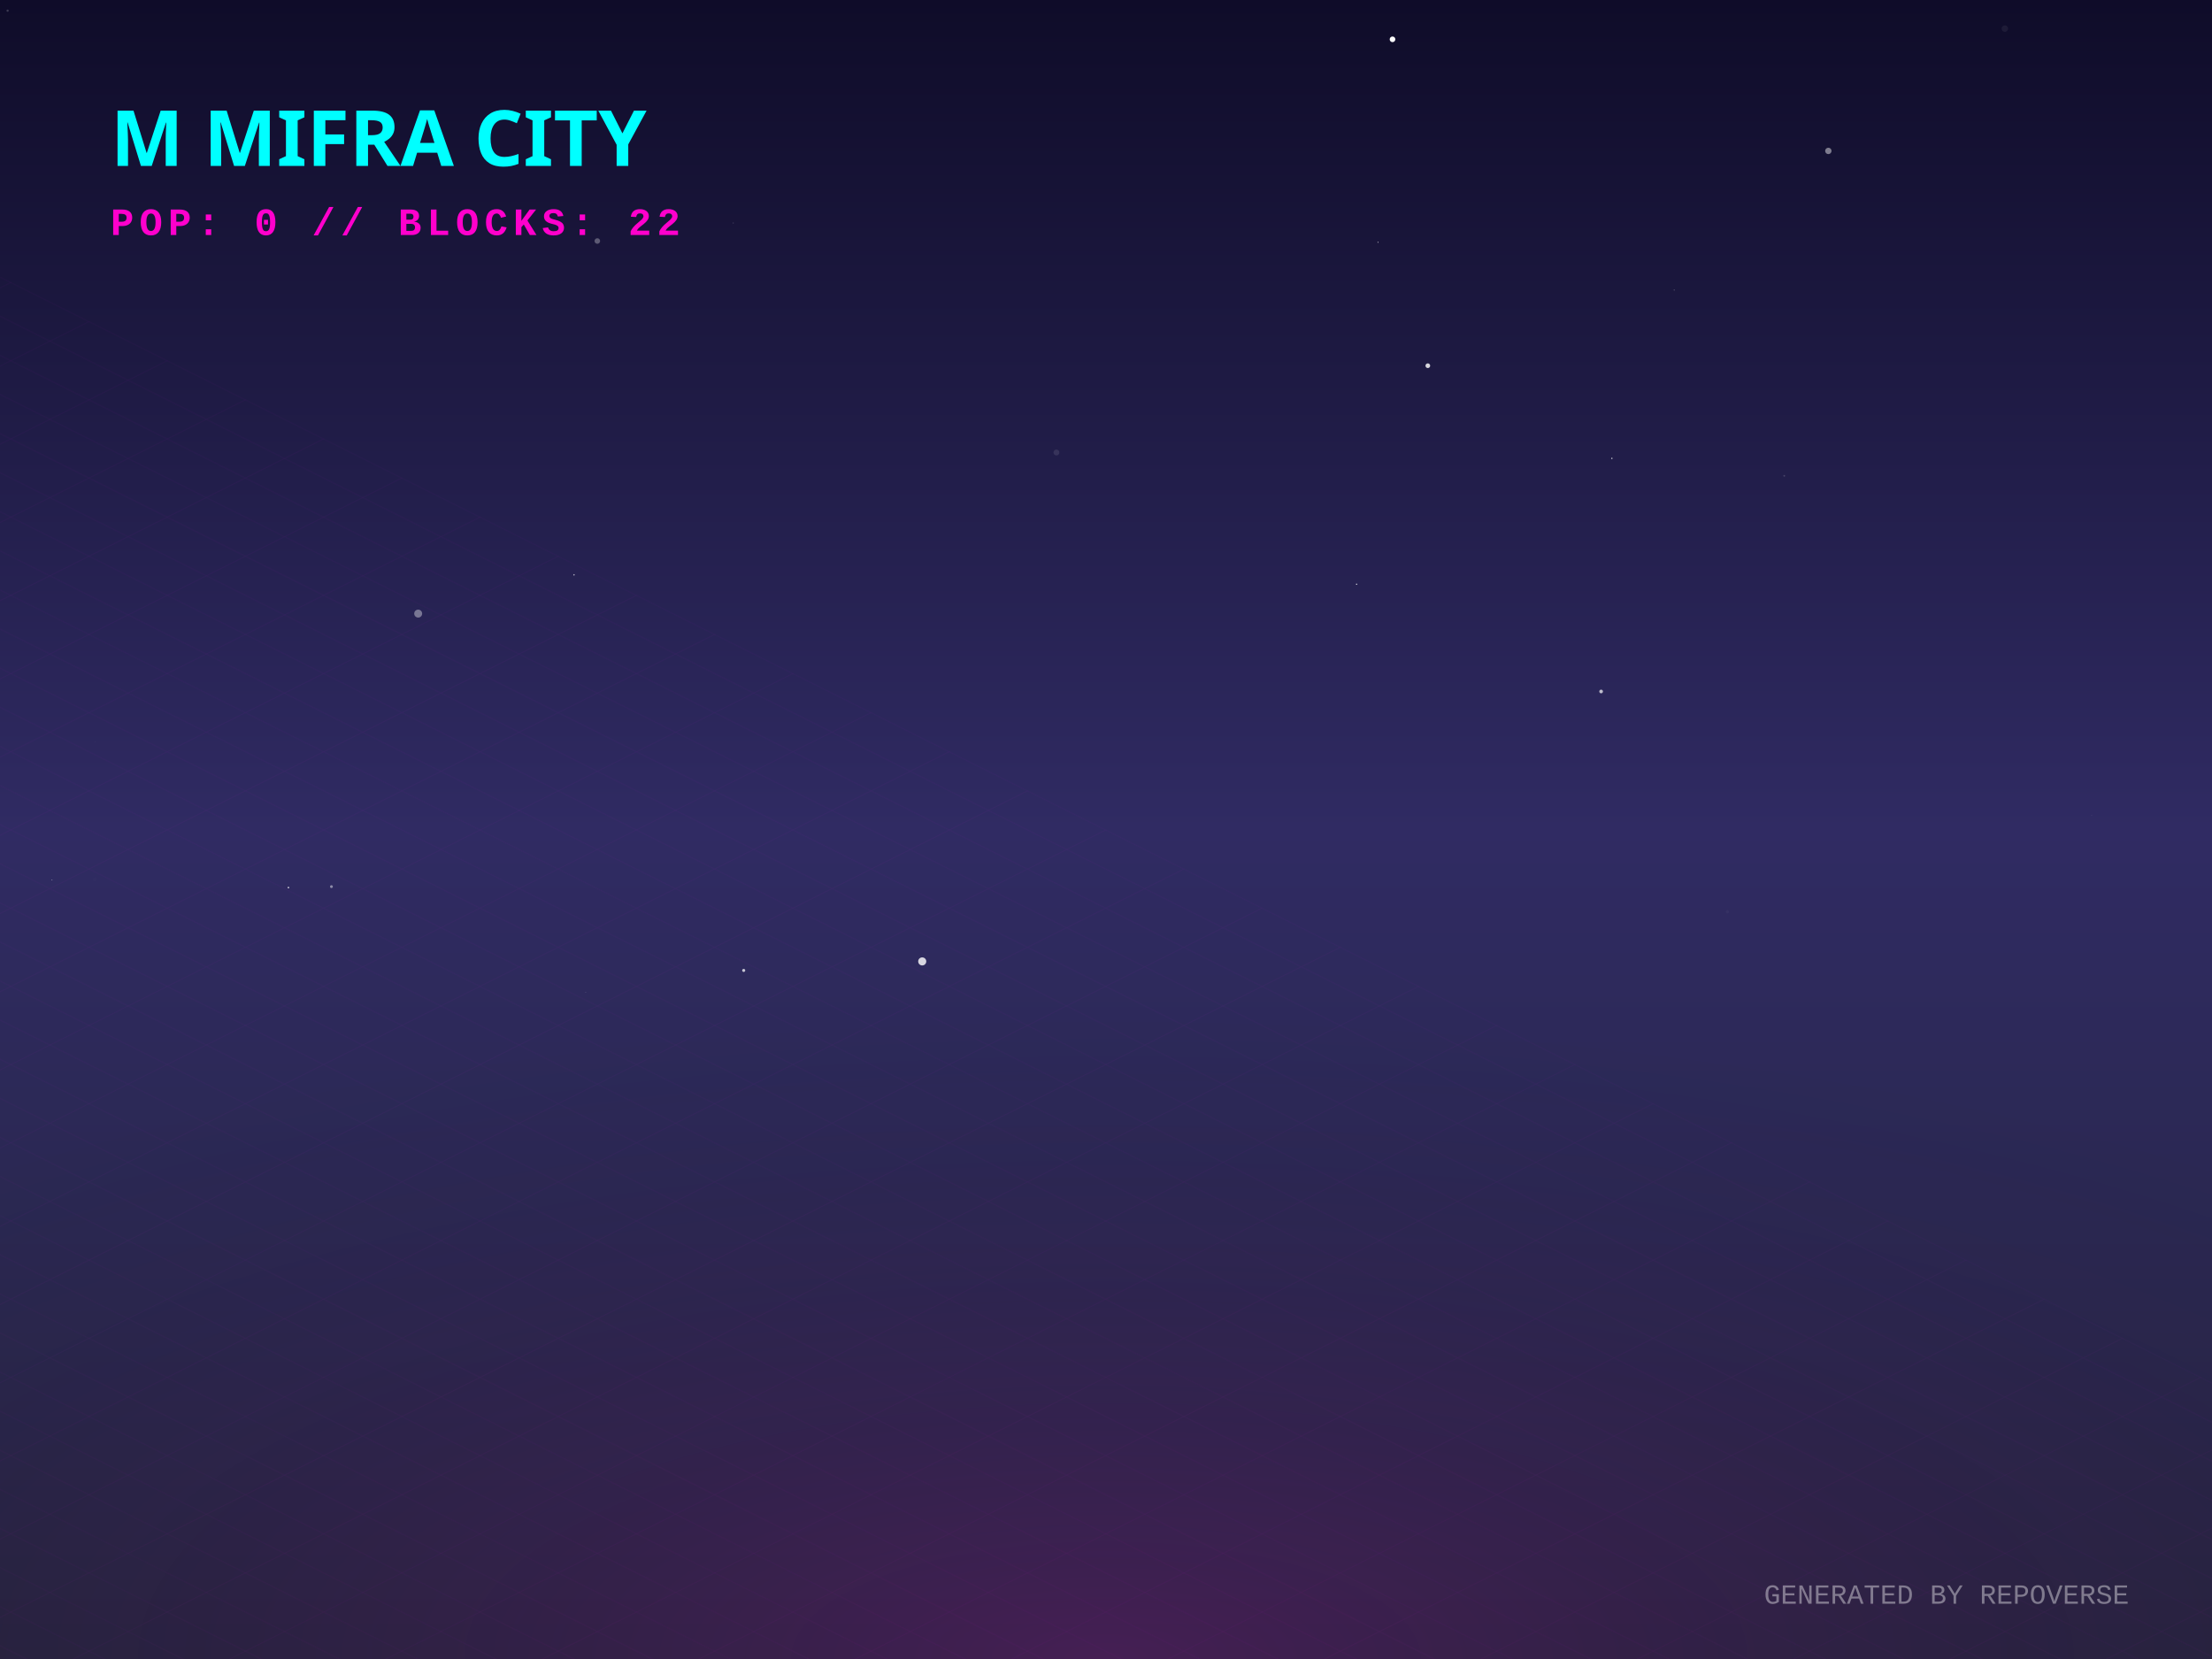
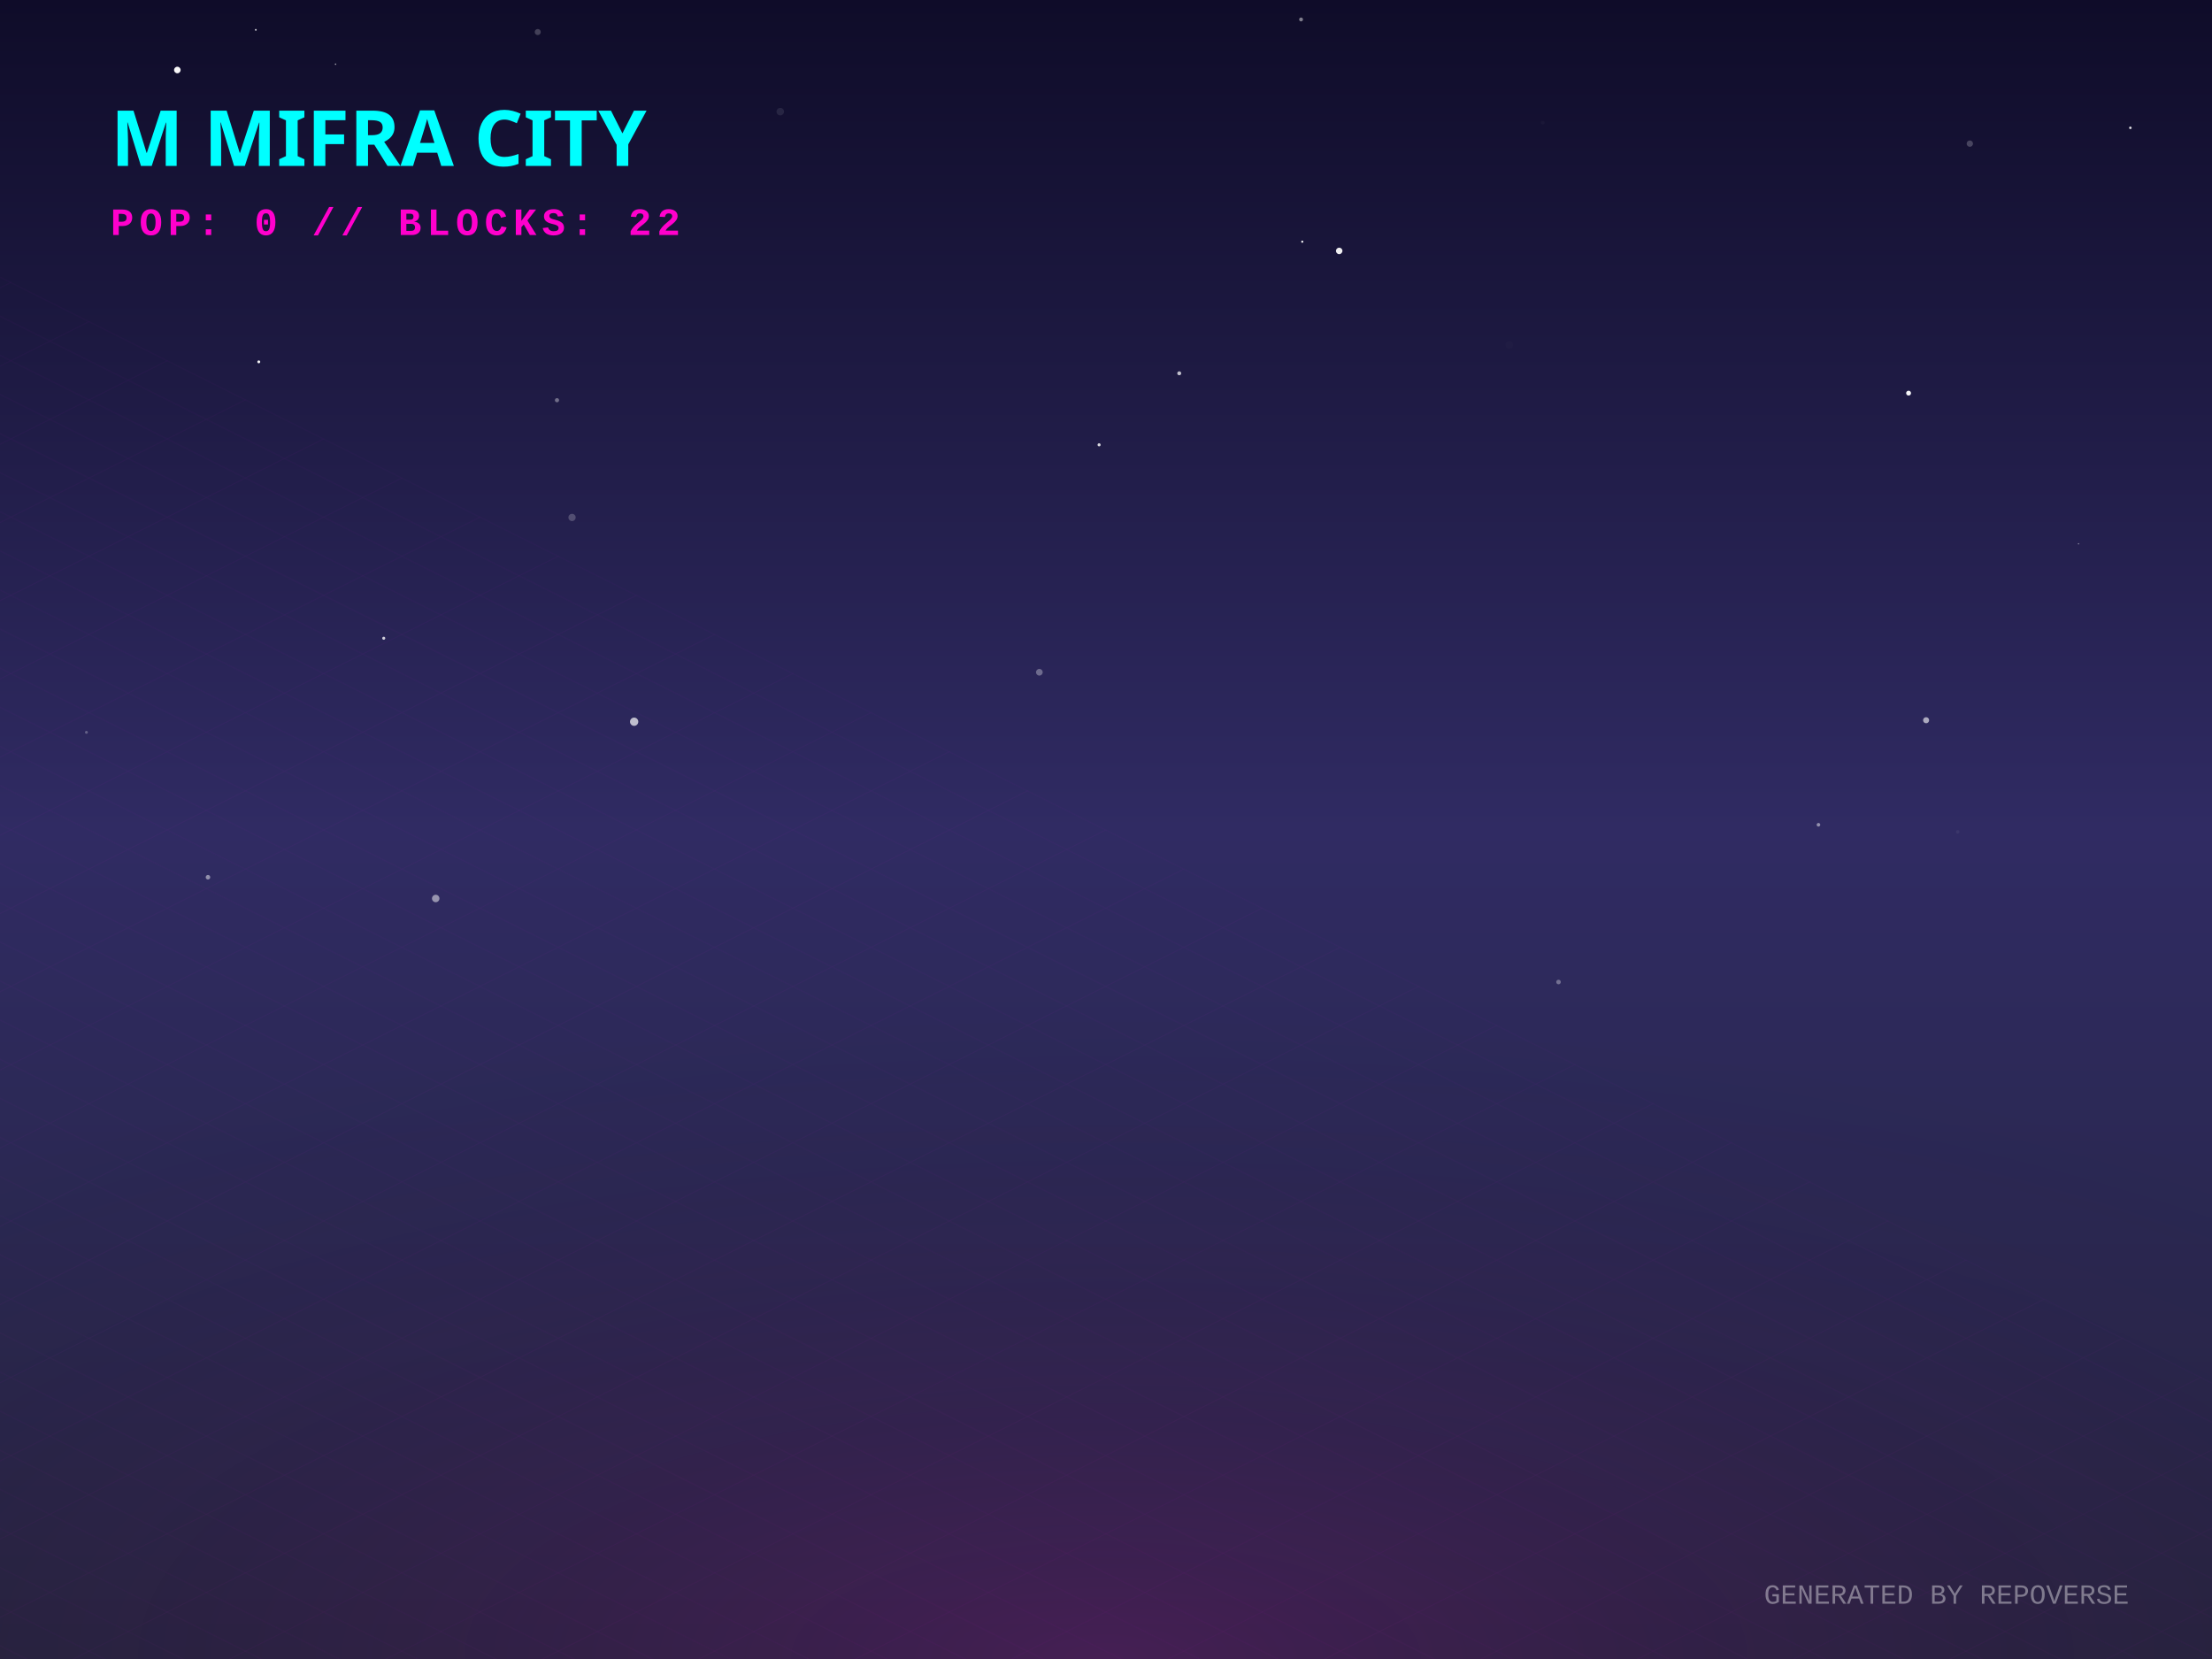
<svg xmlns="http://www.w3.org/2000/svg" width="800" height="600" viewBox="0 0 800 600">
  <defs>
    <linearGradient id="skyGradient" x1="0%" y1="0%" x2="0%" y2="100%">
      <stop offset="0%" stop-color="#0f0c29" />
      <stop offset="50%" stop-color="#302b63" />
      <stop offset="100%" stop-color="#24243e" />
    </linearGradient>
    <pattern id="gridPattern" width="40" height="20" patternUnits="userSpaceOnUse" patternTransform="rotate(0)">
      <path d="M 40 0 L 0 0 0 20" fill="none" stroke="magenta" stroke-width="0.5" opacity="0.2" />
    </pattern>
    <radialGradient id="floorGlow" cx="50%" cy="100%" r="80%">
      <stop offset="0%" stop-color="#ff00cc" stop-opacity="0.15" />
      <stop offset="100%" stop-color="transparent" />
    </radialGradient>
    <linearGradient id="gradLeft-happy" x1="0%" y1="0%" x2="100%" y2="100%">
      <stop offset="0%" stop-color="#FFD700" stop-opacity="0.8" />
      <stop offset="100%" stop-color="#050510" stop-opacity="0.9" />
    </linearGradient>
    <linearGradient id="gradRight-happy" x1="0%" y1="0%" x2="0%" y2="100%">
      <stop offset="0%" stop-color="#FFD700" stop-opacity="0.6" />
      <stop offset="100%" stop-color="#0b0b1a" stop-opacity="0.8" />
    </linearGradient>
    <linearGradient id="gradLeft-focused" x1="0%" y1="0%" x2="100%" y2="100%">
      <stop offset="0%" stop-color="#00FF94" stop-opacity="0.8" />
      <stop offset="100%" stop-color="#050510" stop-opacity="0.9" />
    </linearGradient>
    <linearGradient id="gradRight-focused" x1="0%" y1="0%" x2="0%" y2="100%">
      <stop offset="0%" stop-color="#00FF94" stop-opacity="0.6" />
      <stop offset="100%" stop-color="#0b0b1a" stop-opacity="0.8" />
    </linearGradient>
    <linearGradient id="gradLeft-calm" x1="0%" y1="0%" x2="100%" y2="100%">
      <stop offset="0%" stop-color="#00C2FF" stop-opacity="0.8" />
      <stop offset="100%" stop-color="#050510" stop-opacity="0.9" />
    </linearGradient>
    <linearGradient id="gradRight-calm" x1="0%" y1="0%" x2="0%" y2="100%">
      <stop offset="0%" stop-color="#00C2FF" stop-opacity="0.6" />
      <stop offset="100%" stop-color="#0b0b1a" stop-opacity="0.8" />
    </linearGradient>
    <linearGradient id="gradLeft-stressed" x1="0%" y1="0%" x2="100%" y2="100%">
      <stop offset="0%" stop-color="#FF2A6D" stop-opacity="0.8" />
      <stop offset="100%" stop-color="#050510" stop-opacity="0.9" />
    </linearGradient>
    <linearGradient id="gradRight-stressed" x1="0%" y1="0%" x2="0%" y2="100%">
      <stop offset="0%" stop-color="#FF2A6D" stop-opacity="0.6" />
      <stop offset="100%" stop-color="#0b0b1a" stop-opacity="0.8" />
    </linearGradient>
    <linearGradient id="gradLeft-energetic" x1="0%" y1="0%" x2="100%" y2="100%">
      <stop offset="0%" stop-color="#D300C5" stop-opacity="0.8" />
      <stop offset="100%" stop-color="#050510" stop-opacity="0.9" />
    </linearGradient>
    <linearGradient id="gradRight-energetic" x1="0%" y1="0%" x2="0%" y2="100%">
      <stop offset="0%" stop-color="#D300C5" stop-opacity="0.6" />
      <stop offset="100%" stop-color="#0b0b1a" stop-opacity="0.8" />
    </linearGradient>
  </defs>
  <rect width="100%" height="100%" fill="url(#skyGradient)" />
-   <circle cx="725.069" cy="10.341" r="1.169" fill="white" opacity="0.059" />
-   <circle cx="2.756" cy="3.861" r="0.401" fill="white" opacity="0.189" />
-   <circle cx="756.478" cy="294.859" r="0.117" fill="white" opacity="0.167" />
-   <circle cx="265.204" cy="80.657" r="0.167" fill="white" opacity="0.288" />
-   <circle cx="34.282" cy="318.048" r="0.721" fill="white" opacity="0.01" />
-   <circle cx="490.626" cy="211.292" r="0.226" fill="white" opacity="0.899" />
-   <circle cx="672.182" cy="157.888" r="0.005" fill="white" opacity="0.296" />
-   <circle cx="333.536" cy="347.709" r="1.46" fill="white" opacity="0.805" />
-   <circle cx="503.62" cy="14.22" r="1.02" fill="white" opacity="0.985" />
-   <circle cx="151.241" cy="221.918" r="1.439" fill="white" opacity="0.376" />
-   <circle cx="211.829" cy="358.896" r="0.093" fill="white" opacity="0.511" />
-   <circle cx="207.593" cy="207.896" r="0.272" fill="white" opacity="0.603" />
-   <circle cx="645.291" cy="172.087" r="0.312" fill="white" opacity="0.172" />
-   <circle cx="498.381" cy="87.618" r="0.19" fill="white" opacity="0.692" />
-   <circle cx="268.97" cy="350.969" r="0.556" fill="white" opacity="0.731" />
-   <circle cx="382.072" cy="163.653" r="1.067" fill="white" opacity="0.1" />
-   <circle cx="726.564" cy="21.926" r="0.017" fill="white" opacity="0.053" />
-   <circle cx="582.954" cy="165.775" r="0.252" fill="white" opacity="0.759" />
-   <circle cx="104.315" cy="321.002" r="0.283" fill="white" opacity="0.859" />
-   <circle cx="34.357" cy="268.283" r="0.072" fill="white" opacity="0.284" />
-   <circle cx="579.066" cy="250.083" r="0.667" fill="white" opacity="0.689" />
-   <circle cx="624.725" cy="329.757" r="0.558" fill="white" opacity="0.032" />
-   <circle cx="661.245" cy="54.582" r="1.154" fill="white" opacity="0.449" />
-   <circle cx="585.45" cy="9.463" r="0.339" fill="white" opacity="0.003" />
-   <circle cx="216.033" cy="87.16" r="1.006" fill="white" opacity="0.293" />
-   <circle cx="18.813" cy="318.23" r="0.133" fill="white" opacity="0.707" />
-   <circle cx="605.498" cy="104.904" r="0.183" fill="white" opacity="0.349" />
-   <circle cx="119.87" cy="320.656" r="0.514" fill="white" opacity="0.459" />
-   <circle cx="130.064" cy="45.904" r="1.078" fill="white" opacity="0.1" />
-   <circle cx="516.391" cy="132.266" r="0.85" fill="white" opacity="0.815" />
+   <circle cx="229.347" cy="261.021" r="1.498" fill="white" opacity="0.696" />
+   <circle cx="426.492" cy="135.01" r="0.719" fill="white" opacity="0.721" />
+   <circle cx="751.732" cy="196.672" r="0.237" fill="white" opacity="0.512" />
+   <circle cx="157.582" cy="324.95" r="1.351" fill="white" opacity="0.497" />
+   <circle cx="557.958" cy="44.385" r="0.673" fill="white" opacity="0.026" />
+   <circle cx="194.485" cy="11.589" r="1.097" fill="white" opacity="0.212" />
+   <circle cx="657.671" cy="298.29" r="0.65" fill="white" opacity="0.477" />
+   <circle cx="470.55" cy="7.038" r="0.701" fill="white" opacity="0.466" />
+   <circle cx="484.339" cy="90.742" r="1.171" fill="white" opacity="0.923" />
+   <circle cx="563.661" cy="355.161" r="0.829" fill="white" opacity="0.331" />
+   <circle cx="201.442" cy="144.739" r="0.757" fill="white" opacity="0.364" />
+   <circle cx="711.419" cy="218.742" r="0.015" fill="white" opacity="0.463" />
+   <circle cx="206.888" cy="187.142" r="1.314" fill="white" opacity="0.208" />
+   <circle cx="138.787" cy="230.831" r="0.549" fill="white" opacity="0.78" />
+   <circle cx="690.265" cy="142.183" r="0.882" fill="white" opacity="0.958" />
+   <circle cx="92.515" cy="10.793" r="0.324" fill="white" opacity="0.791" />
+   <circle cx="470.98" cy="87.41" r="0.383" fill="white" opacity="0.98" />
+   <circle cx="712.417" cy="51.946" r="1.147" fill="white" opacity="0.216" />
+   <circle cx="545.863" cy="124.735" r="1.393" fill="white" opacity="0.015" />
+   <circle cx="375.896" cy="243.128" r="1.208" fill="white" opacity="0.322" />
+   <circle cx="696.603" cy="260.482" r="1.094" fill="white" opacity="0.607" />
+   <circle cx="31.255" cy="264.856" r="0.523" fill="white" opacity="0.267" />
+   <circle cx="708.025" cy="300.845" r="0.638" fill="white" opacity="0.051" />
+   <circle cx="75.217" cy="317.265" r="0.819" fill="white" opacity="0.475" />
+   <circle cx="770.475" cy="46.229" r="0.465" fill="white" opacity="0.836" />
+   <circle cx="397.504" cy="160.875" r="0.559" fill="white" opacity="0.827" />
+   <circle cx="64.141" cy="25.319" r="1.186" fill="white" opacity="0.966" />
+   <circle cx="282.194" cy="40.373" r="1.356" fill="white" opacity="0.087" />
+   <circle cx="93.59" cy="130.865" r="0.523" fill="white" opacity="0.948" />
+   <circle cx="121.345" cy="23.215" r="0.264" fill="white" opacity="0.664" />
  <g transform="translate(0, 300) scale(1, 0.5)">
    <rect x="-800" y="0" width="2400" height="1200" fill="url(#gridPattern)" opacity="0.3" transform="rotate(45, 400, 0)" />
  </g>
  <rect x="0" y="300" width="800" height="300" fill="url(#floorGlow)" />
  <g transform="translate(40, 60)">
    <text fill="cyan" font-family="Verdana, sans-serif" font-size="28" font-weight="900" style="text-shadow: 0 0 10px cyan;">M MIFRA CITY</text>
    <text y="25" fill="#ff00cc" font-family="Courier New, monospace" font-size="14" font-weight="bold" letter-spacing="2">POP: 0 // BLOCKS: 22</text>
  </g>
  <g transform="translate(0, 50)">
    <a href="https://github.com/M-Mifra/repo-verse" target="_blank">
      <g class="building" opacity="0">
        <animate attributeName="opacity" values="0;1" dur="0.8s" begin="0s" fill="freeze" />
-         <ellipse cx="400" cy="292.518" rx="21.555" ry="11.496" fill="black" opacity="0.4" blur="2" />
-         <path d="M 385.63 272.518 l 0 20 l 14.37 7.185 l 0 -20 z" fill="url(#gradLeft-focused)" stroke="none" />
-         <path d="M 414.37 272.518 l 0 20 l -14.37 7.185 l 0 -20 z" fill="url(#gradRight-focused)" stroke="none" />
-         <path d="M 400 265.333 l 14.37 7.185 l -14.37 7.185 l -14.37 -7.185 z" fill="#E0FFF1" fill-opacity="0.9" stroke="none" />
-         <path d="M 385.63 272.518 l 0 20 l 14.37 7.185 l 0 -20 z" fill="none" stroke="#00FF94" stroke-width="0.5" opacity="0.5" />
-         <path d="M 414.37 272.518 l 0 20 l -14.37 7.185 l 0 -20 z" fill="none" stroke="#00FF94" stroke-width="0.5" opacity="0.5" />
+         <ellipse cx="400" cy="292.683" rx="22.05" ry="11.76" fill="black" opacity="0.4" blur="2" />
+         <path d="M 385.3 272.683 l 0 20 l 14.7 7.35 l 0 -20 z" fill="url(#gradLeft-focused)" stroke="none" />
+         <path d="M 414.7 272.683 l 0 20 l -14.7 7.35 l 0 -20 z" fill="url(#gradRight-focused)" stroke="none" />
+         <path d="M 400 265.333 l 14.7 7.35 l -14.7 7.35 l -14.7 -7.35 z" fill="#E0FFF1" fill-opacity="0.9" stroke="none" />
+         <path d="M 385.3 272.683 l 0 20 l 14.7 7.35 l 0 -20 z" fill="none" stroke="#00FF94" stroke-width="0.5" opacity="0.5" />
+         <path d="M 414.7 272.683 l 0 20 l -14.7 7.35 l 0 -20 z" fill="none" stroke="#00FF94" stroke-width="0.5" opacity="0.5" />
      </g>
    </a>
    <a href="https://github.com/M-Mifra/Arcane-AI-agent-" target="_blank">
      <g class="building" opacity="0">
        <animate attributeName="opacity" values="0;1" dur="0.8s" begin="0.05s" fill="freeze" />
        <ellipse cx="424" cy="301.083" rx="11.25" ry="6" fill="black" opacity="0.4" blur="2" />
        <path d="M 416.5 281.083 l 0 20 l 7.5 3.75 l 0 -20 z" fill="url(#gradLeft-energetic)" stroke="none" />
        <path d="M 431.5 281.083 l 0 20 l -7.5 3.75 l 0 -20 z" fill="url(#gradRight-energetic)" stroke="none" />
        <path d="M 424 277.333 l 7.5 3.75 l -7.5 3.75 l -7.5 -3.75 z" fill="#FAD7FA" fill-opacity="0.9" stroke="none" />
        <path d="M 416.5 281.083 l 0 20 l 7.5 3.75 l 0 -20 z" fill="none" stroke="#D300C5" stroke-width="0.5" opacity="0.5" />
        <path d="M 431.5 281.083 l 0 20 l -7.5 3.75 l 0 -20 z" fill="none" stroke="#D300C5" stroke-width="0.5" opacity="0.5" />
      </g>
    </a>
    <a href="https://github.com/M-Mifra/andropedia-weekly-chronicle" target="_blank">
      <g class="building" opacity="0">
        <animate attributeName="opacity" values="0;1" dur="0.8s" begin="0.1s" fill="freeze" />
        <ellipse cx="376" cy="303.971" rx="19.913" ry="10.62" fill="black" opacity="0.4" blur="2" />
        <path d="M 362.725 283.971 l 0 20 l 13.275 6.638 l 0 -20 z" fill="url(#gradLeft-focused)" stroke="none" />
        <path d="M 389.275 283.971 l 0 20 l -13.275 6.638 l 0 -20 z" fill="url(#gradRight-focused)" stroke="none" />
        <path d="M 376 277.333 l 13.275 6.638 l -13.275 6.638 l -13.275 -6.638 z" fill="#E0FFF1" fill-opacity="0.9" stroke="none" />
        <path d="M 362.725 283.971 l 0 20 l 13.275 6.638 l 0 -20 z" fill="none" stroke="#00FF94" stroke-width="0.5" opacity="0.5" />
        <path d="M 389.275 283.971 l 0 20 l -13.275 6.638 l 0 -20 z" fill="none" stroke="#00FF94" stroke-width="0.5" opacity="0.5" />
      </g>
    </a>
    <a href="https://github.com/M-Mifra/YieldSweep" target="_blank">
      <g class="building" opacity="0">
        <animate attributeName="opacity" values="0;1" dur="0.8s" begin="0.15s" fill="freeze" />
        <ellipse cx="448" cy="314.096" rx="14.288" ry="7.62" fill="black" opacity="0.4" blur="2" />
        <path d="M 438.475 294.096 l 0 20 l 9.525 4.763 l 0 -20 z" fill="url(#gradLeft-focused)" stroke="none" />
        <path d="M 457.525 294.096 l 0 20 l -9.525 4.763 l 0 -20 z" fill="url(#gradRight-focused)" stroke="none" />
        <path d="M 448 289.333 l 9.525 4.763 l -9.525 4.763 l -9.525 -4.763 z" fill="#E0FFF1" fill-opacity="0.9" stroke="none" />
        <path d="M 438.475 294.096 l 0 20 l 9.525 4.763 l 0 -20 z" fill="none" stroke="#00FF94" stroke-width="0.5" opacity="0.5" />
        <path d="M 457.525 294.096 l 0 20 l -9.525 4.763 l 0 -20 z" fill="none" stroke="#00FF94" stroke-width="0.5" opacity="0.5" />
      </g>
    </a>
    <a href="https://github.com/M-Mifra/andropedia-cinematic-weave" target="_blank">
      <g class="building" opacity="0">
        <animate attributeName="opacity" values="0;1" dur="0.8s" begin="0.2s" fill="freeze" />
        <ellipse cx="400" cy="314.643" rx="15.93" ry="8.496" fill="black" opacity="0.4" blur="2" />
        <path d="M 389.38 294.643 l 0 20 l 10.62 5.31 l 0 -20 z" fill="url(#gradLeft-focused)" stroke="none" />
        <path d="M 410.62 294.643 l 0 20 l -10.62 5.31 l 0 -20 z" fill="url(#gradRight-focused)" stroke="none" />
        <path d="M 400 289.333 l 10.62 5.31 l -10.62 5.31 l -10.62 -5.31 z" fill="#E0FFF1" fill-opacity="0.9" stroke="none" />
        <path d="M 389.38 294.643 l 0 20 l 10.62 5.31 l 0 -20 z" fill="none" stroke="#00FF94" stroke-width="0.5" opacity="0.5" />
        <path d="M 410.62 294.643 l 0 20 l -10.62 5.31 l 0 -20 z" fill="none" stroke="#00FF94" stroke-width="0.5" opacity="0.5" />
      </g>
    </a>
    <a href="https://github.com/M-Mifra/athenafit-readiness" target="_blank">
      <g class="building" opacity="0">
        <animate attributeName="opacity" values="0;1" dur="0.8s" begin="0.25s" fill="freeze" />
        <ellipse cx="352" cy="314.651" rx="15.953" ry="8.508" fill="black" opacity="0.4" blur="2" />
        <path d="M 341.365 294.651 l 0 20 l 10.635 5.317 l 0 -20 z" fill="url(#gradLeft-focused)" stroke="none" />
        <path d="M 362.635 294.651 l 0 20 l -10.635 5.317 l 0 -20 z" fill="url(#gradRight-focused)" stroke="none" />
        <path d="M 352 289.333 l 10.635 5.317 l -10.635 5.317 l -10.635 -5.317 z" fill="#E0FFF1" fill-opacity="0.9" stroke="none" />
        <path d="M 341.365 294.651 l 0 20 l 10.635 5.317 l 0 -20 z" fill="none" stroke="#00FF94" stroke-width="0.5" opacity="0.5" />
        <path d="M 362.635 294.651 l 0 20 l -10.635 5.317 l 0 -20 z" fill="none" stroke="#00FF94" stroke-width="0.5" opacity="0.5" />
      </g>
    </a>
    <a href="https://github.com/M-Mifra/M-Mifra" target="_blank">
      <g class="building" opacity="0">
        <animate attributeName="opacity" values="0;1" dur="0.8s" begin="0.3s" fill="freeze" />
        <ellipse cx="472" cy="325.136" rx="11.408" ry="6.084" fill="black" opacity="0.4" blur="2" />
        <path d="M 464.395 305.136 l 0 20 l 7.605 3.803 l 0 -20 z" fill="url(#gradLeft-energetic)" stroke="none" />
        <path d="M 479.605 305.136 l 0 20 l -7.605 3.803 l 0 -20 z" fill="url(#gradRight-energetic)" stroke="none" />
        <path d="M 472 301.333 l 7.605 3.803 l -7.605 3.803 l -7.605 -3.803 z" fill="#FAD7FA" fill-opacity="0.9" stroke="none" />
        <path d="M 464.395 305.136 l 0 20 l 7.605 3.803 l 0 -20 z" fill="none" stroke="#D300C5" stroke-width="0.5" opacity="0.5" />
        <path d="M 479.605 305.136 l 0 20 l -7.605 3.803 l 0 -20 z" fill="none" stroke="#D300C5" stroke-width="0.5" opacity="0.5" />
      </g>
    </a>
    <a href="https://github.com/M-Mifra/BallotBox" target="_blank">
      <g class="building" opacity="0">
        <animate attributeName="opacity" values="0;1" dur="0.8s" begin="0.35s" fill="freeze" />
        <ellipse cx="424" cy="325.863" rx="13.59" ry="7.248" fill="black" opacity="0.4" blur="2" />
        <path d="M 414.94 305.863 l 0 20 l 9.06 4.53 l 0 -20 z" fill="url(#gradLeft-calm)" stroke="none" />
        <path d="M 433.06 305.863 l 0 20 l -9.06 4.53 l 0 -20 z" fill="url(#gradRight-calm)" stroke="none" />
        <path d="M 424 301.333 l 9.06 4.53 l -9.06 4.53 l -9.06 -4.53 z" fill="#D1F4FF" fill-opacity="0.9" stroke="none" />
        <path d="M 414.94 305.863 l 0 20 l 9.06 4.53 l 0 -20 z" fill="none" stroke="#00C2FF" stroke-width="0.5" opacity="0.5" />
        <path d="M 433.06 305.863 l 0 20 l -9.06 4.53 l 0 -20 z" fill="none" stroke="#00C2FF" stroke-width="0.5" opacity="0.5" />
      </g>
    </a>
    <a href="https://github.com/M-Mifra/PromoSphere" target="_blank">
      <g class="building" opacity="0">
        <animate attributeName="opacity" values="0;1" dur="0.8s" begin="0.4s" fill="freeze" />
        <ellipse cx="376" cy="325.541" rx="12.622" ry="6.732" fill="black" opacity="0.4" blur="2" />
        <path d="M 367.585 305.541 l 0 20 l 8.415 4.207 l 0 -20 z" fill="url(#gradLeft-focused)" stroke="none" />
        <path d="M 384.415 305.541 l 0 20 l -8.415 4.207 l 0 -20 z" fill="url(#gradRight-focused)" stroke="none" />
        <path d="M 376 301.333 l 8.415 4.207 l -8.415 4.207 l -8.415 -4.207 z" fill="#E0FFF1" fill-opacity="0.9" stroke="none" />
        <path d="M 367.585 305.541 l 0 20 l 8.415 4.207 l 0 -20 z" fill="none" stroke="#00FF94" stroke-width="0.5" opacity="0.5" />
        <path d="M 384.415 305.541 l 0 20 l -8.415 4.207 l 0 -20 z" fill="none" stroke="#00FF94" stroke-width="0.5" opacity="0.5" />
      </g>
    </a>
    <a href="https://github.com/M-Mifra/TickTock" target="_blank">
      <g class="building" opacity="0">
        <animate attributeName="opacity" values="0;1" dur="0.8s" begin="0.45s" fill="freeze" />
        <ellipse cx="448" cy="337.863" rx="13.59" ry="7.248" fill="black" opacity="0.4" blur="2" />
        <path d="M 438.94 317.863 l 0 20 l 9.06 4.53 l 0 -20 z" fill="url(#gradLeft-calm)" stroke="none" />
        <path d="M 457.06 317.863 l 0 20 l -9.06 4.53 l 0 -20 z" fill="url(#gradRight-calm)" stroke="none" />
        <path d="M 448 313.333 l 9.06 4.53 l -9.06 4.53 l -9.06 -4.53 z" fill="#D1F4FF" fill-opacity="0.9" stroke="none" />
        <path d="M 438.94 317.863 l 0 20 l 9.06 4.53 l 0 -20 z" fill="none" stroke="#00C2FF" stroke-width="0.5" opacity="0.5" />
        <path d="M 457.06 317.863 l 0 20 l -9.06 4.53 l 0 -20 z" fill="none" stroke="#00C2FF" stroke-width="0.5" opacity="0.5" />
      </g>
    </a>
  </g>
  <text x="770" y="580" text-anchor="end" fill="rgba(255,255,255,0.4)" font-family="Courier New" font-size="10">GENERATED BY REPOVERSE</text>
</svg>
